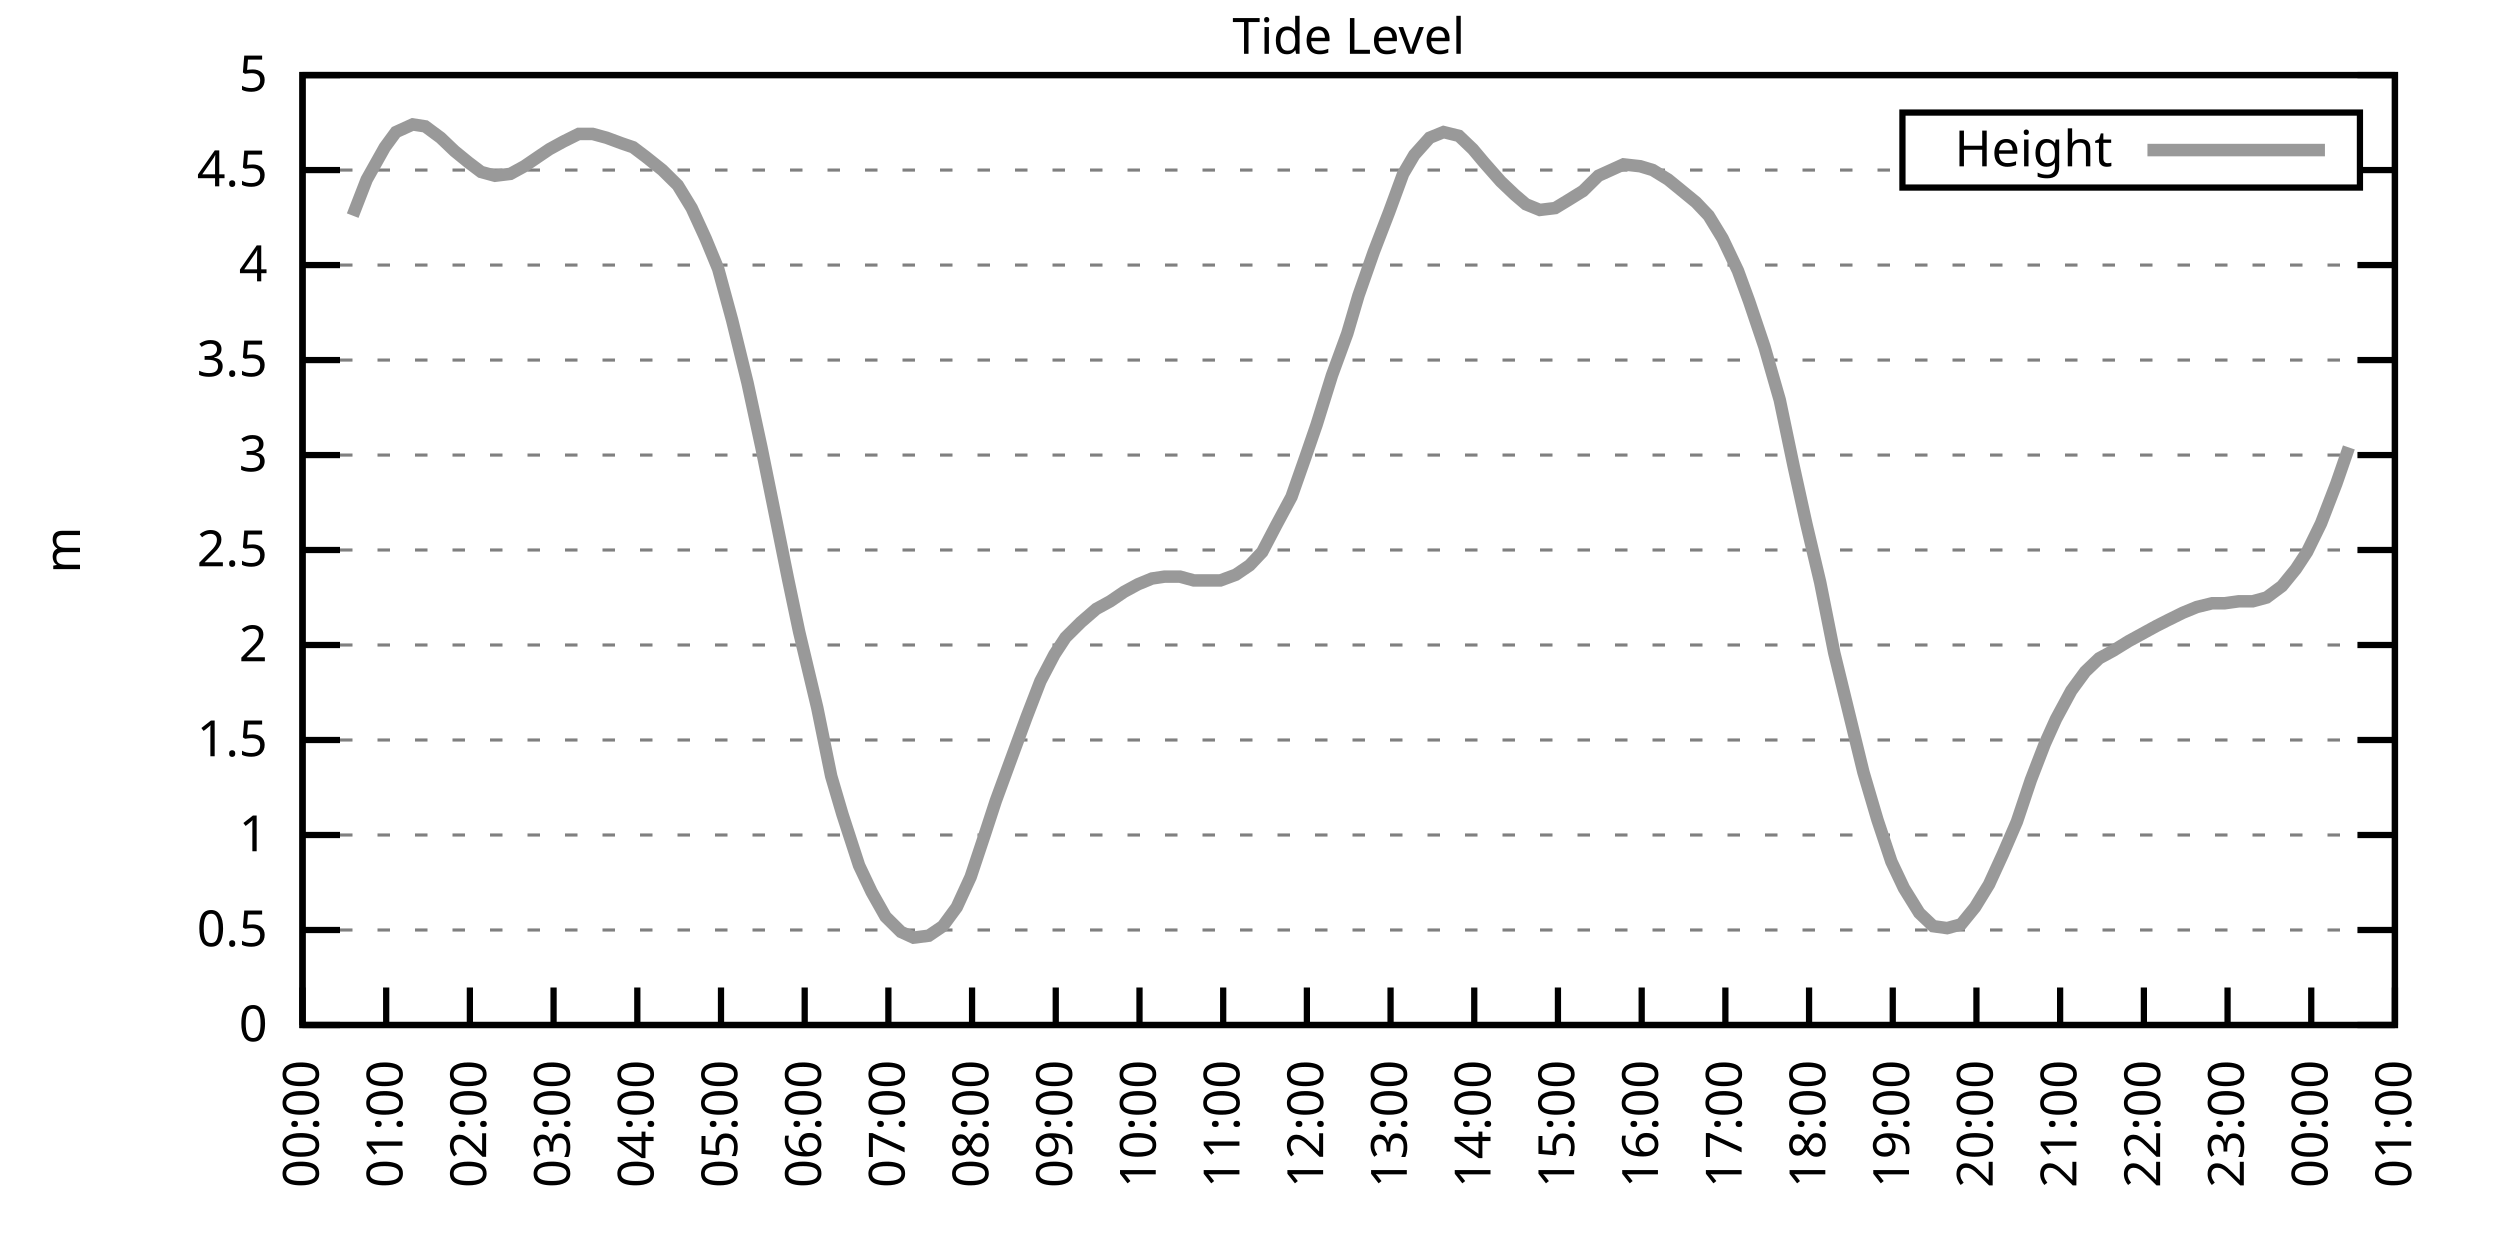
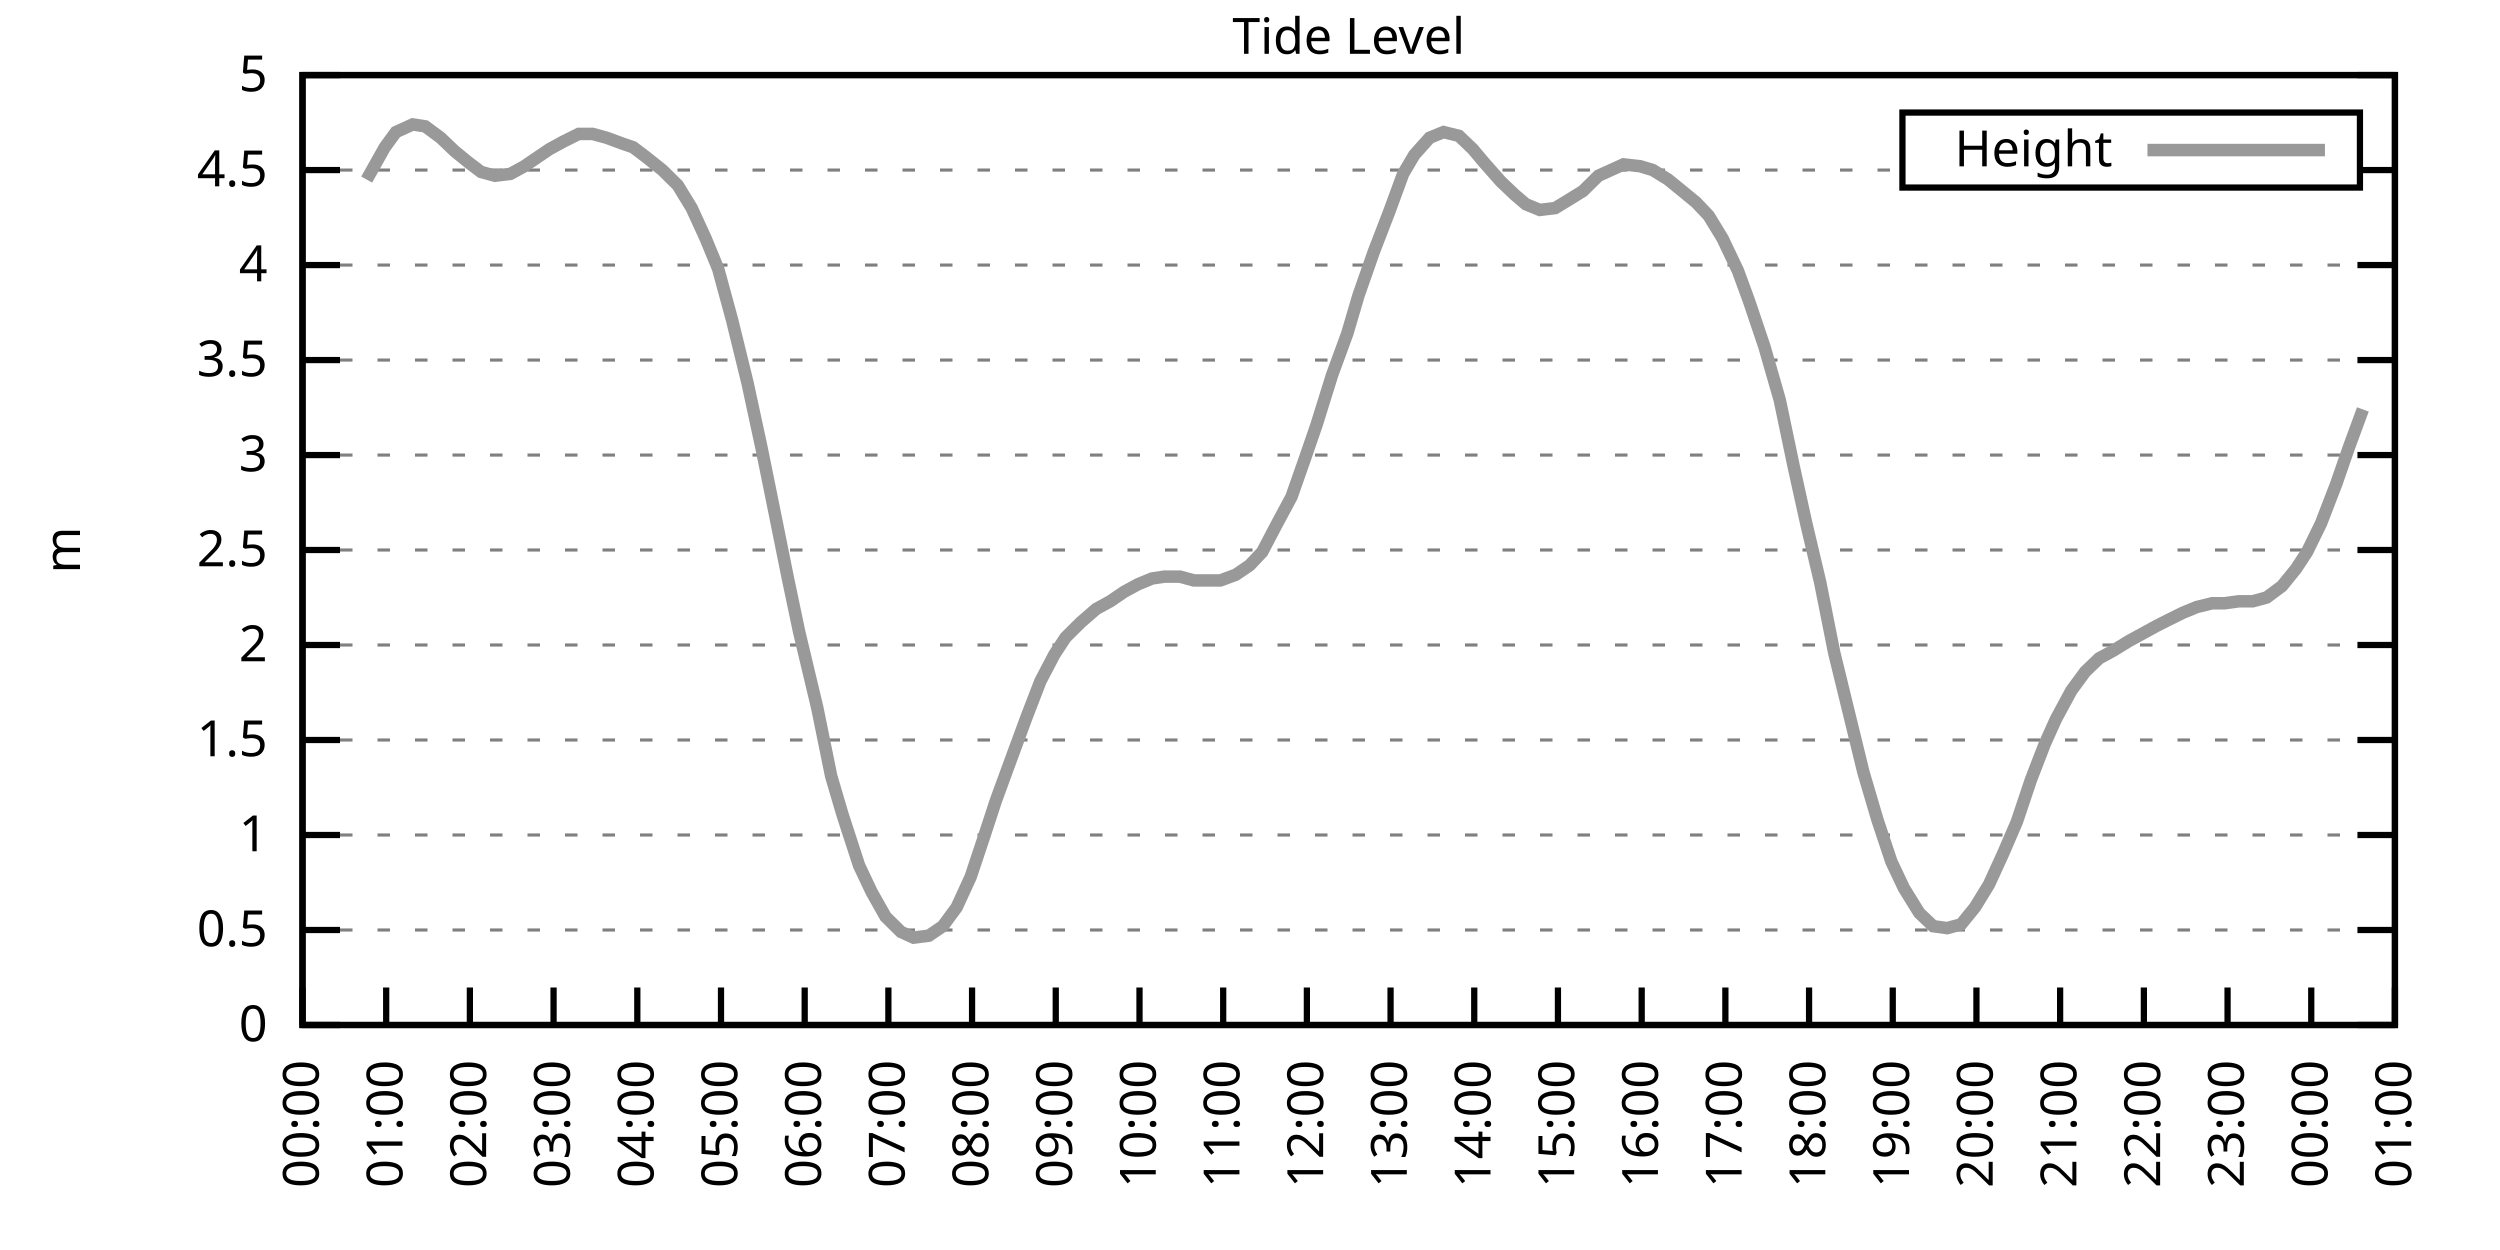
<svg xmlns="http://www.w3.org/2000/svg" xmlns:xlink="http://www.w3.org/1999/xlink" width="400" height="200" viewBox="0 0 400 200">
  <g id="gnuplot_canvas">
    <rect x="0" y="0" width="400" height="200" fill="none" />
    <defs>
      <circle id="gpDot" r="0.5" stroke-width="0.5" stroke="currentColor" />
      <path id="gpPt0" stroke-width="0.333" stroke="currentColor" d="M-1,0 h2 M0,-1 v2" />
      <path id="gpPt1" stroke-width="0.333" stroke="currentColor" d="M-1,-1 L1,1 M1,-1 L-1,1" />
      <path id="gpPt2" stroke-width="0.333" stroke="currentColor" d="M-1,0 L1,0 M0,-1 L0,1 M-1,-1 L1,1 M-1,1 L1,-1" />
      <rect id="gpPt3" stroke-width="0.333" stroke="currentColor" x="-1" y="-1" width="2" height="2" />
      <rect id="gpPt4" stroke-width="0.333" stroke="currentColor" fill="currentColor" x="-1" y="-1" width="2" height="2" />
      <circle id="gpPt5" stroke-width="0.333" stroke="currentColor" cx="0" cy="0" r="1" />
      <use xlink:href="#gpPt5" id="gpPt6" fill="currentColor" stroke="none" />
      <path id="gpPt7" stroke-width="0.333" stroke="currentColor" d="M0,-1.33 L-1.33,0.67 L1.33,0.67 z" />
      <use xlink:href="#gpPt7" id="gpPt8" fill="currentColor" stroke="none" />
      <use xlink:href="#gpPt7" id="gpPt9" stroke="currentColor" transform="rotate(180)" />
      <use xlink:href="#gpPt9" id="gpPt10" fill="currentColor" stroke="none" />
      <use xlink:href="#gpPt3" id="gpPt11" stroke="currentColor" transform="rotate(45)" />
      <use xlink:href="#gpPt11" id="gpPt12" fill="currentColor" stroke="none" />
      <path id="gpPt13" stroke-width="0.333" stroke="currentColor" d="M0,1.330 L1.265,0.411 L0.782,-1.067 L-0.782,-1.076 L-1.265,0.411 z" />
      <use xlink:href="#gpPt13" id="gpPt14" fill="currentColor" stroke="none" />
      <filter id="textbox" filterUnits="objectBoundingBox" x="0" y="0" height="1" width="1">
        <feFlood flood-color="white" flood-opacity="1" result="bgnd" />
        <feComposite in="SourceGraphic" in2="bgnd" operator="atop" />
      </filter>
      <filter id="greybox" filterUnits="objectBoundingBox" x="0" y="0" height="1" width="1">
        <feFlood flood-color="lightgrey" flood-opacity="1" result="grey" />
        <feComposite in="SourceGraphic" in2="grey" operator="atop" />
      </filter>
    </defs>
    <g fill="none" color="white" stroke="currentColor" stroke-width="1.00" stroke-linecap="butt" stroke-linejoin="miter">
</g>
    <g fill="none" color="black" stroke="currentColor" stroke-width="1.00" stroke-linecap="butt" stroke-linejoin="miter">
      <g stroke="none" shape-rendering="crispEdges">
        <polygon fill="rgb(255, 255, 255)" points="48.40,164.00 383.18,164.00 383.18,12.02 48.40,12.02 " />
      </g>
    </g>
    <g fill="none" color="black" stroke="currentColor" stroke-width="1.00" stroke-linecap="butt" stroke-linejoin="miter">
</g>
    <g fill="none" color="black" stroke="black" stroke-width="0.50" stroke-linecap="butt" stroke-linejoin="miter">
</g>
    <g fill="none" color="gray" stroke="currentColor" stroke-width="0.50" stroke-linecap="butt" stroke-linejoin="miter">
      <path stroke="gray" stroke-dasharray="2,4" class="gridline" d="M48.40,164.00 L383.19,164.00  " />
    </g>
    <g fill="none" color="gray" stroke="gray" stroke-width="1.00" stroke-linecap="butt" stroke-linejoin="miter">
</g>
    <g fill="none" color="black" stroke="currentColor" stroke-width="1.00" stroke-linecap="butt" stroke-linejoin="miter">
      <path stroke="black" d="M48.40,164.00 L54.40,164.00 M383.19,164.00 L377.19,164.00  " />
      <g transform="translate(42.80,166.60)" stroke="none" fill="black" font-family="Sans" font-size="8.00" text-anchor="end">
        <text>
          <tspan font-family="Sans"> 0</tspan>
        </text>
      </g>
    </g>
    <g fill="none" color="black" stroke="currentColor" stroke-width="1.00" stroke-linecap="butt" stroke-linejoin="miter">
</g>
    <g fill="none" color="black" stroke="black" stroke-width="0.50" stroke-linecap="butt" stroke-linejoin="miter">
</g>
    <g fill="none" color="gray" stroke="currentColor" stroke-width="0.50" stroke-linecap="butt" stroke-linejoin="miter">
      <path stroke="gray" stroke-dasharray="2,4" class="gridline" d="M48.40,148.80 L383.19,148.80  " />
    </g>
    <g fill="none" color="gray" stroke="gray" stroke-width="1.00" stroke-linecap="butt" stroke-linejoin="miter">
</g>
    <g fill="none" color="black" stroke="currentColor" stroke-width="1.00" stroke-linecap="butt" stroke-linejoin="miter">
      <path stroke="black" d="M48.40,148.80 L54.40,148.80 M383.19,148.80 L377.19,148.80  " />
      <g transform="translate(42.80,151.40)" stroke="none" fill="black" font-family="Sans" font-size="8.00" text-anchor="end">
        <text>
          <tspan font-family="Sans"> 0.5</tspan>
        </text>
      </g>
    </g>
    <g fill="none" color="black" stroke="currentColor" stroke-width="1.00" stroke-linecap="butt" stroke-linejoin="miter">
</g>
    <g fill="none" color="black" stroke="black" stroke-width="0.50" stroke-linecap="butt" stroke-linejoin="miter">
</g>
    <g fill="none" color="gray" stroke="currentColor" stroke-width="0.50" stroke-linecap="butt" stroke-linejoin="miter">
      <path stroke="gray" stroke-dasharray="2,4" class="gridline" d="M48.40,133.60 L383.19,133.60  " />
    </g>
    <g fill="none" color="gray" stroke="gray" stroke-width="1.00" stroke-linecap="butt" stroke-linejoin="miter">
</g>
    <g fill="none" color="black" stroke="currentColor" stroke-width="1.00" stroke-linecap="butt" stroke-linejoin="miter">
      <path stroke="black" d="M48.40,133.60 L54.40,133.60 M383.19,133.60 L377.19,133.60  " />
      <g transform="translate(42.80,136.20)" stroke="none" fill="black" font-family="Sans" font-size="8.00" text-anchor="end">
        <text>
          <tspan font-family="Sans"> 1</tspan>
        </text>
      </g>
    </g>
    <g fill="none" color="black" stroke="currentColor" stroke-width="1.00" stroke-linecap="butt" stroke-linejoin="miter">
</g>
    <g fill="none" color="black" stroke="black" stroke-width="0.50" stroke-linecap="butt" stroke-linejoin="miter">
</g>
    <g fill="none" color="gray" stroke="currentColor" stroke-width="0.50" stroke-linecap="butt" stroke-linejoin="miter">
      <path stroke="gray" stroke-dasharray="2,4" class="gridline" d="M48.40,118.40 L383.19,118.40  " />
    </g>
    <g fill="none" color="gray" stroke="gray" stroke-width="1.00" stroke-linecap="butt" stroke-linejoin="miter">
</g>
    <g fill="none" color="black" stroke="currentColor" stroke-width="1.00" stroke-linecap="butt" stroke-linejoin="miter">
      <path stroke="black" d="M48.40,118.40 L54.40,118.40 M383.19,118.40 L377.19,118.40  " />
      <g transform="translate(42.80,121.00)" stroke="none" fill="black" font-family="Sans" font-size="8.00" text-anchor="end">
        <text>
          <tspan font-family="Sans"> 1.5</tspan>
        </text>
      </g>
    </g>
    <g fill="none" color="black" stroke="currentColor" stroke-width="1.00" stroke-linecap="butt" stroke-linejoin="miter">
</g>
    <g fill="none" color="black" stroke="black" stroke-width="0.50" stroke-linecap="butt" stroke-linejoin="miter">
</g>
    <g fill="none" color="gray" stroke="currentColor" stroke-width="0.50" stroke-linecap="butt" stroke-linejoin="miter">
      <path stroke="gray" stroke-dasharray="2,4" class="gridline" d="M48.40,103.20 L383.19,103.20  " />
    </g>
    <g fill="none" color="gray" stroke="gray" stroke-width="1.00" stroke-linecap="butt" stroke-linejoin="miter">
</g>
    <g fill="none" color="black" stroke="currentColor" stroke-width="1.00" stroke-linecap="butt" stroke-linejoin="miter">
      <path stroke="black" d="M48.40,103.20 L54.40,103.20 M383.19,103.20 L377.19,103.20  " />
      <g transform="translate(42.80,105.80)" stroke="none" fill="black" font-family="Sans" font-size="8.00" text-anchor="end">
        <text>
          <tspan font-family="Sans"> 2</tspan>
        </text>
      </g>
    </g>
    <g fill="none" color="black" stroke="currentColor" stroke-width="1.00" stroke-linecap="butt" stroke-linejoin="miter">
</g>
    <g fill="none" color="black" stroke="black" stroke-width="0.50" stroke-linecap="butt" stroke-linejoin="miter">
</g>
    <g fill="none" color="gray" stroke="currentColor" stroke-width="0.50" stroke-linecap="butt" stroke-linejoin="miter">
      <path stroke="gray" stroke-dasharray="2,4" class="gridline" d="M48.40,88.00 L383.19,88.00  " />
    </g>
    <g fill="none" color="gray" stroke="gray" stroke-width="1.00" stroke-linecap="butt" stroke-linejoin="miter">
</g>
    <g fill="none" color="black" stroke="currentColor" stroke-width="1.00" stroke-linecap="butt" stroke-linejoin="miter">
      <path stroke="black" d="M48.40,88.00 L54.40,88.00 M383.19,88.00 L377.19,88.00  " />
      <g transform="translate(42.80,90.60)" stroke="none" fill="black" font-family="Sans" font-size="8.00" text-anchor="end">
        <text>
          <tspan font-family="Sans"> 2.5</tspan>
        </text>
      </g>
    </g>
    <g fill="none" color="black" stroke="currentColor" stroke-width="1.00" stroke-linecap="butt" stroke-linejoin="miter">
</g>
    <g fill="none" color="black" stroke="black" stroke-width="0.50" stroke-linecap="butt" stroke-linejoin="miter">
</g>
    <g fill="none" color="gray" stroke="currentColor" stroke-width="0.50" stroke-linecap="butt" stroke-linejoin="miter">
      <path stroke="gray" stroke-dasharray="2,4" class="gridline" d="M48.40,72.81 L383.19,72.81  " />
    </g>
    <g fill="none" color="gray" stroke="gray" stroke-width="1.00" stroke-linecap="butt" stroke-linejoin="miter">
</g>
    <g fill="none" color="black" stroke="currentColor" stroke-width="1.00" stroke-linecap="butt" stroke-linejoin="miter">
      <path stroke="black" d="M48.40,72.81 L54.40,72.81 M383.19,72.81 L377.19,72.81  " />
      <g transform="translate(42.80,75.41)" stroke="none" fill="black" font-family="Sans" font-size="8.00" text-anchor="end">
        <text>
          <tspan font-family="Sans"> 3</tspan>
        </text>
      </g>
    </g>
    <g fill="none" color="black" stroke="currentColor" stroke-width="1.00" stroke-linecap="butt" stroke-linejoin="miter">
</g>
    <g fill="none" color="black" stroke="black" stroke-width="0.50" stroke-linecap="butt" stroke-linejoin="miter">
</g>
    <g fill="none" color="gray" stroke="currentColor" stroke-width="0.50" stroke-linecap="butt" stroke-linejoin="miter">
      <path stroke="gray" stroke-dasharray="2,4" class="gridline" d="M48.40,57.61 L383.19,57.61  " />
    </g>
    <g fill="none" color="gray" stroke="gray" stroke-width="1.00" stroke-linecap="butt" stroke-linejoin="miter">
</g>
    <g fill="none" color="black" stroke="currentColor" stroke-width="1.00" stroke-linecap="butt" stroke-linejoin="miter">
      <path stroke="black" d="M48.40,57.61 L54.40,57.61 M383.19,57.61 L377.19,57.61  " />
      <g transform="translate(42.80,60.21)" stroke="none" fill="black" font-family="Sans" font-size="8.00" text-anchor="end">
        <text>
          <tspan font-family="Sans"> 3.5</tspan>
        </text>
      </g>
    </g>
    <g fill="none" color="black" stroke="currentColor" stroke-width="1.00" stroke-linecap="butt" stroke-linejoin="miter">
</g>
    <g fill="none" color="black" stroke="black" stroke-width="0.50" stroke-linecap="butt" stroke-linejoin="miter">
</g>
    <g fill="none" color="gray" stroke="currentColor" stroke-width="0.50" stroke-linecap="butt" stroke-linejoin="miter">
      <path stroke="gray" stroke-dasharray="2,4" class="gridline" d="M48.40,42.41 L383.19,42.41  " />
    </g>
    <g fill="none" color="gray" stroke="gray" stroke-width="1.00" stroke-linecap="butt" stroke-linejoin="miter">
</g>
    <g fill="none" color="black" stroke="currentColor" stroke-width="1.00" stroke-linecap="butt" stroke-linejoin="miter">
      <path stroke="black" d="M48.40,42.41 L54.40,42.41 M383.19,42.41 L377.19,42.41  " />
      <g transform="translate(42.80,45.01)" stroke="none" fill="black" font-family="Sans" font-size="8.00" text-anchor="end">
        <text>
          <tspan font-family="Sans"> 4</tspan>
        </text>
      </g>
    </g>
    <g fill="none" color="black" stroke="currentColor" stroke-width="1.00" stroke-linecap="butt" stroke-linejoin="miter">
</g>
    <g fill="none" color="black" stroke="black" stroke-width="0.50" stroke-linecap="butt" stroke-linejoin="miter">
</g>
    <g fill="none" color="gray" stroke="currentColor" stroke-width="0.50" stroke-linecap="butt" stroke-linejoin="miter">
      <path stroke="gray" stroke-dasharray="2,4" class="gridline" d="M48.40,27.21 L304.39,27.21 M377.59,27.21 L383.19,27.21  " />
    </g>
    <g fill="none" color="gray" stroke="gray" stroke-width="1.00" stroke-linecap="butt" stroke-linejoin="miter">
</g>
    <g fill="none" color="black" stroke="currentColor" stroke-width="1.00" stroke-linecap="butt" stroke-linejoin="miter">
      <path stroke="black" d="M48.40,27.21 L54.40,27.21 M383.19,27.21 L377.19,27.21  " />
      <g transform="translate(42.80,29.81)" stroke="none" fill="black" font-family="Sans" font-size="8.00" text-anchor="end">
        <text>
          <tspan font-family="Sans"> 4.5</tspan>
        </text>
      </g>
    </g>
    <g fill="none" color="black" stroke="currentColor" stroke-width="1.00" stroke-linecap="butt" stroke-linejoin="miter">
</g>
    <g fill="none" color="black" stroke="black" stroke-width="0.50" stroke-linecap="butt" stroke-linejoin="miter">
</g>
    <g fill="none" color="gray" stroke="currentColor" stroke-width="0.50" stroke-linecap="butt" stroke-linejoin="miter">
      <path stroke="gray" stroke-dasharray="2,4" class="gridline" d="M48.40,12.01 L383.19,12.01  " />
    </g>
    <g fill="none" color="gray" stroke="gray" stroke-width="1.00" stroke-linecap="butt" stroke-linejoin="miter">
</g>
    <g fill="none" color="black" stroke="currentColor" stroke-width="1.00" stroke-linecap="butt" stroke-linejoin="miter">
      <path stroke="black" d="M48.40,12.01 L54.40,12.01 M383.19,12.01 L377.19,12.01  " />
      <g transform="translate(42.80,14.61)" stroke="none" fill="black" font-family="Sans" font-size="8.00" text-anchor="end">
        <text>
          <tspan font-family="Sans"> 5</tspan>
        </text>
      </g>
    </g>
    <g fill="none" color="black" stroke="currentColor" stroke-width="1.00" stroke-linecap="butt" stroke-linejoin="miter">
      <path stroke="black" d="M48.40,164.00 L48.40,158.00  " />
      <g transform="translate(51.00,169.60) rotate(270.00)" stroke="none" fill="black" font-family="Sans" font-size="8.00" text-anchor="end">
        <text>
          <tspan font-family="Sans">00:00</tspan>
        </text>
      </g>
    </g>
    <g fill="none" color="black" stroke="currentColor" stroke-width="1.00" stroke-linecap="butt" stroke-linejoin="miter">
      <path stroke="black" d="M61.79,164.00 L61.79,158.00  " />
      <g transform="translate(64.39,169.60) rotate(270.00)" stroke="none" fill="black" font-family="Sans" font-size="8.00" text-anchor="end">
        <text>
          <tspan font-family="Sans">01:00</tspan>
        </text>
      </g>
    </g>
    <g fill="none" color="black" stroke="currentColor" stroke-width="1.00" stroke-linecap="butt" stroke-linejoin="miter">
      <path stroke="black" d="M75.18,164.00 L75.18,158.00  " />
      <g transform="translate(77.78,169.60) rotate(270.00)" stroke="none" fill="black" font-family="Sans" font-size="8.00" text-anchor="end">
        <text>
          <tspan font-family="Sans">02:00</tspan>
        </text>
      </g>
    </g>
    <g fill="none" color="black" stroke="currentColor" stroke-width="1.00" stroke-linecap="butt" stroke-linejoin="miter">
      <path stroke="black" d="M88.57,164.00 L88.57,158.00  " />
      <g transform="translate(91.17,169.60) rotate(270.00)" stroke="none" fill="black" font-family="Sans" font-size="8.00" text-anchor="end">
        <text>
          <tspan font-family="Sans">03:00</tspan>
        </text>
      </g>
    </g>
    <g fill="none" color="black" stroke="currentColor" stroke-width="1.00" stroke-linecap="butt" stroke-linejoin="miter">
      <path stroke="black" d="M101.97,164.00 L101.97,158.00  " />
      <g transform="translate(104.57,169.60) rotate(270.00)" stroke="none" fill="black" font-family="Sans" font-size="8.00" text-anchor="end">
        <text>
          <tspan font-family="Sans">04:00</tspan>
        </text>
      </g>
    </g>
    <g fill="none" color="black" stroke="currentColor" stroke-width="1.00" stroke-linecap="butt" stroke-linejoin="miter">
      <path stroke="black" d="M115.36,164.00 L115.36,158.00  " />
      <g transform="translate(117.96,169.60) rotate(270.00)" stroke="none" fill="black" font-family="Sans" font-size="8.00" text-anchor="end">
        <text>
          <tspan font-family="Sans">05:00</tspan>
        </text>
      </g>
    </g>
    <g fill="none" color="black" stroke="currentColor" stroke-width="1.00" stroke-linecap="butt" stroke-linejoin="miter">
      <path stroke="black" d="M128.75,164.00 L128.75,158.00  " />
      <g transform="translate(131.35,169.60) rotate(270.00)" stroke="none" fill="black" font-family="Sans" font-size="8.00" text-anchor="end">
        <text>
          <tspan font-family="Sans">06:00</tspan>
        </text>
      </g>
    </g>
    <g fill="none" color="black" stroke="currentColor" stroke-width="1.00" stroke-linecap="butt" stroke-linejoin="miter">
      <path stroke="black" d="M142.14,164.00 L142.14,158.00  " />
      <g transform="translate(144.74,169.60) rotate(270.00)" stroke="none" fill="black" font-family="Sans" font-size="8.00" text-anchor="end">
        <text>
          <tspan font-family="Sans">07:00</tspan>
        </text>
      </g>
    </g>
    <g fill="none" color="black" stroke="currentColor" stroke-width="1.00" stroke-linecap="butt" stroke-linejoin="miter">
      <path stroke="black" d="M155.53,164.00 L155.53,158.00  " />
      <g transform="translate(158.13,169.60) rotate(270.00)" stroke="none" fill="black" font-family="Sans" font-size="8.00" text-anchor="end">
        <text>
          <tspan font-family="Sans">08:00</tspan>
        </text>
      </g>
    </g>
    <g fill="none" color="black" stroke="currentColor" stroke-width="1.00" stroke-linecap="butt" stroke-linejoin="miter">
      <path stroke="black" d="M168.92,164.00 L168.92,158.00  " />
      <g transform="translate(171.52,169.60) rotate(270.00)" stroke="none" fill="black" font-family="Sans" font-size="8.00" text-anchor="end">
        <text>
          <tspan font-family="Sans">09:00</tspan>
        </text>
      </g>
    </g>
    <g fill="none" color="black" stroke="currentColor" stroke-width="1.00" stroke-linecap="butt" stroke-linejoin="miter">
      <path stroke="black" d="M182.32,164.00 L182.32,158.00  " />
      <g transform="translate(184.92,169.60) rotate(270.00)" stroke="none" fill="black" font-family="Sans" font-size="8.00" text-anchor="end">
        <text>
          <tspan font-family="Sans">10:00</tspan>
        </text>
      </g>
    </g>
    <g fill="none" color="black" stroke="currentColor" stroke-width="1.00" stroke-linecap="butt" stroke-linejoin="miter">
      <path stroke="black" d="M195.71,164.00 L195.71,158.00  " />
      <g transform="translate(198.31,169.60) rotate(270.00)" stroke="none" fill="black" font-family="Sans" font-size="8.00" text-anchor="end">
        <text>
          <tspan font-family="Sans">11:00</tspan>
        </text>
      </g>
    </g>
    <g fill="none" color="black" stroke="currentColor" stroke-width="1.00" stroke-linecap="butt" stroke-linejoin="miter">
      <path stroke="black" d="M209.10,164.00 L209.10,158.00  " />
      <g transform="translate(211.70,169.60) rotate(270.00)" stroke="none" fill="black" font-family="Sans" font-size="8.00" text-anchor="end">
        <text>
          <tspan font-family="Sans">12:00</tspan>
        </text>
      </g>
    </g>
    <g fill="none" color="black" stroke="currentColor" stroke-width="1.00" stroke-linecap="butt" stroke-linejoin="miter">
      <path stroke="black" d="M222.49,164.00 L222.49,158.00  " />
      <g transform="translate(225.09,169.60) rotate(270.00)" stroke="none" fill="black" font-family="Sans" font-size="8.00" text-anchor="end">
        <text>
          <tspan font-family="Sans">13:00</tspan>
        </text>
      </g>
    </g>
    <g fill="none" color="black" stroke="currentColor" stroke-width="1.00" stroke-linecap="butt" stroke-linejoin="miter">
      <path stroke="black" d="M235.88,164.00 L235.88,158.00  " />
      <g transform="translate(238.48,169.60) rotate(270.00)" stroke="none" fill="black" font-family="Sans" font-size="8.00" text-anchor="end">
        <text>
          <tspan font-family="Sans">14:00</tspan>
        </text>
      </g>
    </g>
    <g fill="none" color="black" stroke="currentColor" stroke-width="1.00" stroke-linecap="butt" stroke-linejoin="miter">
      <path stroke="black" d="M249.27,164.00 L249.27,158.00  " />
      <g transform="translate(251.87,169.60) rotate(270.00)" stroke="none" fill="black" font-family="Sans" font-size="8.00" text-anchor="end">
        <text>
          <tspan font-family="Sans">15:00</tspan>
        </text>
      </g>
    </g>
    <g fill="none" color="black" stroke="currentColor" stroke-width="1.00" stroke-linecap="butt" stroke-linejoin="miter">
      <path stroke="black" d="M262.67,164.00 L262.67,158.00  " />
      <g transform="translate(265.27,169.60) rotate(270.00)" stroke="none" fill="black" font-family="Sans" font-size="8.00" text-anchor="end">
        <text>
          <tspan font-family="Sans">16:00</tspan>
        </text>
      </g>
    </g>
    <g fill="none" color="black" stroke="currentColor" stroke-width="1.00" stroke-linecap="butt" stroke-linejoin="miter">
      <path stroke="black" d="M276.06,164.00 L276.06,158.00  " />
      <g transform="translate(278.66,169.60) rotate(270.00)" stroke="none" fill="black" font-family="Sans" font-size="8.00" text-anchor="end">
        <text>
          <tspan font-family="Sans">17:00</tspan>
        </text>
      </g>
    </g>
    <g fill="none" color="black" stroke="currentColor" stroke-width="1.00" stroke-linecap="butt" stroke-linejoin="miter">
      <path stroke="black" d="M289.45,164.00 L289.45,158.00  " />
      <g transform="translate(292.05,169.60) rotate(270.00)" stroke="none" fill="black" font-family="Sans" font-size="8.00" text-anchor="end">
        <text>
          <tspan font-family="Sans">18:00</tspan>
        </text>
      </g>
    </g>
    <g fill="none" color="black" stroke="currentColor" stroke-width="1.00" stroke-linecap="butt" stroke-linejoin="miter">
      <path stroke="black" d="M302.84,164.00 L302.84,158.00  " />
      <g transform="translate(305.44,169.60) rotate(270.00)" stroke="none" fill="black" font-family="Sans" font-size="8.00" text-anchor="end">
        <text>
          <tspan font-family="Sans">19:00</tspan>
        </text>
      </g>
    </g>
    <g fill="none" color="black" stroke="currentColor" stroke-width="1.00" stroke-linecap="butt" stroke-linejoin="miter">
      <path stroke="black" d="M316.23,164.00 L316.23,158.00  " />
      <g transform="translate(318.83,169.60) rotate(270.00)" stroke="none" fill="black" font-family="Sans" font-size="8.00" text-anchor="end">
        <text>
          <tspan font-family="Sans">20:00</tspan>
        </text>
      </g>
    </g>
    <g fill="none" color="black" stroke="currentColor" stroke-width="1.00" stroke-linecap="butt" stroke-linejoin="miter">
      <path stroke="black" d="M329.62,164.00 L329.62,158.00  " />
      <g transform="translate(332.22,169.60) rotate(270.00)" stroke="none" fill="black" font-family="Sans" font-size="8.00" text-anchor="end">
        <text>
          <tspan font-family="Sans">21:00</tspan>
        </text>
      </g>
    </g>
    <g fill="none" color="black" stroke="currentColor" stroke-width="1.00" stroke-linecap="butt" stroke-linejoin="miter">
      <path stroke="black" d="M343.02,164.00 L343.02,158.00  " />
      <g transform="translate(345.62,169.60) rotate(270.00)" stroke="none" fill="black" font-family="Sans" font-size="8.00" text-anchor="end">
        <text>
          <tspan font-family="Sans">22:00</tspan>
        </text>
      </g>
    </g>
    <g fill="none" color="black" stroke="currentColor" stroke-width="1.00" stroke-linecap="butt" stroke-linejoin="miter">
      <path stroke="black" d="M356.41,164.00 L356.41,158.00  " />
      <g transform="translate(359.01,169.60) rotate(270.00)" stroke="none" fill="black" font-family="Sans" font-size="8.00" text-anchor="end">
        <text>
          <tspan font-family="Sans">23:00</tspan>
        </text>
      </g>
    </g>
    <g fill="none" color="black" stroke="currentColor" stroke-width="1.00" stroke-linecap="butt" stroke-linejoin="miter">
      <path stroke="black" d="M369.80,164.00 L369.80,158.00  " />
      <g transform="translate(372.40,169.60) rotate(270.00)" stroke="none" fill="black" font-family="Sans" font-size="8.00" text-anchor="end">
        <text>
          <tspan font-family="Sans">00:00</tspan>
        </text>
      </g>
    </g>
    <g fill="none" color="black" stroke="currentColor" stroke-width="1.00" stroke-linecap="butt" stroke-linejoin="miter">
      <path stroke="black" d="M383.19,164.00 L383.19,158.00  " />
      <g transform="translate(385.79,169.60) rotate(270.00)" stroke="none" fill="black" font-family="Sans" font-size="8.00" text-anchor="end">
        <text>
          <tspan font-family="Sans">01:00</tspan>
        </text>
      </g>
    </g>
    <g fill="none" color="black" stroke="currentColor" stroke-width="1.00" stroke-linecap="butt" stroke-linejoin="miter">
</g>
    <g fill="none" color="black" stroke="currentColor" stroke-width="1.00" stroke-linecap="butt" stroke-linejoin="miter">
      <path stroke="black" d="M48.40,12.01 L48.40,164.00 L383.19,164.00 L383.19,12.01 L48.40,12.01 Z  " />
    </g>
    <g fill="none" color="black" stroke="currentColor" stroke-width="1.00" stroke-linecap="butt" stroke-linejoin="miter">
</g>
    <g fill="none" color="black" stroke="currentColor" stroke-width="1.00" stroke-linecap="butt" stroke-linejoin="miter">
      <path stroke="black" d="M304.39,30.01 L304.39,18.01 L377.59,18.01 L377.59,30.01 L304.39,30.01 Z  " />
    </g>
    <g id="Tide_level_plot_1">
      <g fill="none" color="white" stroke="black" stroke-width="2.00" stroke-linecap="butt" stroke-linejoin="miter">
</g>
      <g fill="none" color="black" stroke="currentColor" stroke-width="2.00" stroke-linecap="butt" stroke-linejoin="miter">
        <g transform="translate(337.99,26.61)" stroke="none" fill="black" font-family="Sans" font-size="8.00" text-anchor="end">
          <text>
            <tspan font-family="Sans">Height</tspan>
          </text>
        </g>
      </g>
      <g fill="none" color="black" stroke="currentColor" stroke-width="2.00" stroke-linecap="butt" stroke-linejoin="miter">
-         <path stroke="rgb(153, 153, 153)" d="M343.59,24.01 L371.99,24.01 M56.43,34.50 L58.67,28.73 L61.57,23.56 L63.35,21.13 L66.03,19.91 L68.04,20.22   L70.50,22.04 L72.73,24.17 L74.96,25.99 L76.97,27.51 L79.20,28.12 L81.66,27.82 L83.89,26.60 L86.12,25.08   L87.91,23.87 L90.14,22.65 L92.59,21.43 L94.82,21.43 L97.06,22.04 L99.51,22.95 L101.30,23.56 L103.31,25.08   L105.98,27.21 L108.44,29.64 L110.67,33.29 L112.90,38.15 L114.91,43.02 L117.14,51.22 L119.60,61.25 L121.83,71.59   L123.62,80.41 L126.07,92.56 L127.86,101.08 L130.76,113.24 L132.99,124.18 L134.78,130.26 L137.45,138.47 L139.46,142.72   L141.69,146.67 L144.15,149.10 L146.16,150.02 L148.61,149.71 L150.85,148.19 L153.08,145.15 L155.31,140.29 L157.54,133.60   L159.33,128.13 L161.78,121.44 L164.24,114.76 L166.47,108.98 L168.70,104.72 L170.49,101.99 L172.94,99.56 L175.40,97.43   L177.63,96.21 L179.86,94.69 L182.09,93.48 L184.32,92.56 L186.33,92.26 L188.79,92.26 L191.02,92.87 L193.03,92.87   L195.26,92.87 L197.72,91.96 L199.95,90.44 L201.96,88.31 L204.19,84.05 L206.64,79.49 L208.88,73.11 L210.66,67.94   L213.12,60.04 L215.57,53.35 L217.36,47.27 L219.81,40.28 L222.27,33.90 L224.50,27.82 L226.29,24.78 L228.74,22.04   L230.97,21.13 L233.43,21.74 L235.66,23.87 L237.44,25.99 L240.12,29.03 L242.36,31.16 L244.14,32.68 L246.37,33.59   L248.83,33.29 L250.84,32.07 L253.29,30.55 L255.75,28.12 L257.76,27.21 L259.76,26.30 L262.44,26.60 L264.45,27.21   L266.91,28.73 L269.14,30.55 L271.37,32.38 L273.38,34.50 L275.61,38.15 L278.07,43.32 L279.85,48.18 L282.31,55.48   L284.76,63.99 L286.99,74.63 L289.00,83.75 L291.23,93.17 L293.47,104.42 L295.92,114.45 L298.15,123.57 L300.39,131.17   L302.62,137.86 L304.63,142.11 L307.08,146.07 L309.31,148.19 L311.54,148.50 L313.78,147.89 L316.01,145.15 L318.24,141.51   L320.47,136.64 L322.70,131.47 L324.94,124.79 L327.17,119.01 L328.95,115.06 L331.41,110.50 L333.64,107.46 L335.87,105.33   L338.10,104.12 L340.56,102.60 L342.79,101.38 L345.02,100.16 L346.81,99.25 L349.26,98.04 L351.50,97.12 L353.95,96.52   L355.96,96.52 L358.19,96.21 L360.42,96.21 L362.66,95.60 L365.11,93.78 L367.34,91.04 L369.13,88.31 L371.36,83.75   L373.82,77.37 L375.82,71.59  " />
+         <path stroke="rgb(153, 153, 153)" d="M343.59,24.01 L371.99,24.01 M58.67,28.73 L61.57,23.56 L63.35,21.13 L66.03,19.91 L68.04,20.22 L70.50,22.04   L72.73,24.17 L74.96,25.99 L76.97,27.51 L79.20,28.12 L81.66,27.82 L83.89,26.60 L86.12,25.08 L87.91,23.87   L90.14,22.65 L92.59,21.43 L94.82,21.43 L97.06,22.04 L99.51,22.95 L101.30,23.56 L103.31,25.08 L105.98,27.21   L108.44,29.64 L110.67,33.29 L112.90,38.15 L114.91,43.02 L117.14,51.22 L119.60,61.25 L121.83,71.59 L123.62,80.41   L126.07,92.56 L127.86,101.08 L130.76,113.24 L132.99,124.18 L134.78,130.26 L137.45,138.47 L139.46,142.72 L141.69,146.67   L144.15,149.10 L146.16,150.02 L148.61,149.71 L150.85,148.19 L153.08,145.15 L155.31,140.29 L157.54,133.60 L159.33,128.13   L161.78,121.44 L164.24,114.76 L166.47,108.98 L168.70,104.72 L170.49,101.99 L172.94,99.56 L175.40,97.43 L177.63,96.21   L179.86,94.69 L182.09,93.48 L184.32,92.56 L186.33,92.26 L188.79,92.26 L191.02,92.87 L193.03,92.87 L195.26,92.87   L197.72,91.96 L199.95,90.44 L201.96,88.31 L204.19,84.05 L206.64,79.49 L208.88,73.11 L210.66,67.94 L213.12,60.04   L215.57,53.35 L217.36,47.27 L219.81,40.28 L222.27,33.90 L224.50,27.82 L226.29,24.78 L228.74,22.04 L230.97,21.13   L233.43,21.74 L235.66,23.87 L237.44,25.99 L240.12,29.03 L242.36,31.16 L244.14,32.68 L246.37,33.59 L248.83,33.29   L250.84,32.07 L253.29,30.55 L255.75,28.12 L257.76,27.21 L259.76,26.30 L262.44,26.60 L264.45,27.21 L266.91,28.73   L269.14,30.55 L271.37,32.38 L273.38,34.50 L275.61,38.15 L278.07,43.32 L279.85,48.18 L282.31,55.48 L284.76,63.99   L286.99,74.63 L289.00,83.75 L291.23,93.17 L293.47,104.42 L295.92,114.45 L298.15,123.57 L300.39,131.17 L302.62,137.86   L304.63,142.11 L307.08,146.07 L309.31,148.19 L311.54,148.50 L313.78,147.89 L316.01,145.15 L318.24,141.51 L320.47,136.64   L322.70,131.47 L324.94,124.79 L327.17,119.01 L328.95,115.06 L331.41,110.50 L333.64,107.46 L335.87,105.33 L338.10,104.12   L340.56,102.60 L342.79,101.38 L345.02,100.16 L346.81,99.25 L349.26,98.04 L351.50,97.12 L353.95,96.52 L355.96,96.52   L358.19,96.21 L360.42,96.21 L362.66,95.60 L365.11,93.78 L367.34,91.04 L369.13,88.31 L371.36,83.75 L373.82,77.37   L375.82,71.59 L378.06,65.51  " />
      </g>
    </g>
    <g fill="none" color="black" stroke="currentColor" stroke-width="2.00" stroke-linecap="butt" stroke-linejoin="miter">
</g>
    <g fill="none" color="black" stroke="black" stroke-width="1.00" stroke-linecap="butt" stroke-linejoin="miter">
</g>
    <g fill="none" color="black" stroke="currentColor" stroke-width="1.00" stroke-linecap="butt" stroke-linejoin="miter">
      <path stroke="black" d="M48.40,12.01 L48.40,164.00 L383.19,164.00 L383.19,12.01 L48.40,12.01 Z  " />
      <g transform="translate(12.80,88.01) rotate(270.00)" stroke="none" fill="black" font-family="Sans" font-size="8.00" text-anchor="middle">
        <text>
          <tspan font-family="Sans">m</tspan>
        </text>
      </g>
    </g>
    <g fill="none" color="black" stroke="currentColor" stroke-width="1.00" stroke-linecap="butt" stroke-linejoin="miter">
</g>
    <g fill="none" color="black" stroke="currentColor" stroke-width="1.00" stroke-linecap="butt" stroke-linejoin="miter">
      <g transform="translate(215.79,8.61)" stroke="none" fill="black" font-family="Sans" font-size="8.00" text-anchor="middle">
        <text>
          <tspan font-family="Sans">Tide Level</tspan>
        </text>
      </g>
    </g>
    <g fill="none" color="black" stroke="currentColor" stroke-width="1.00" stroke-linecap="butt" stroke-linejoin="miter">
</g>
  </g>
</svg>
